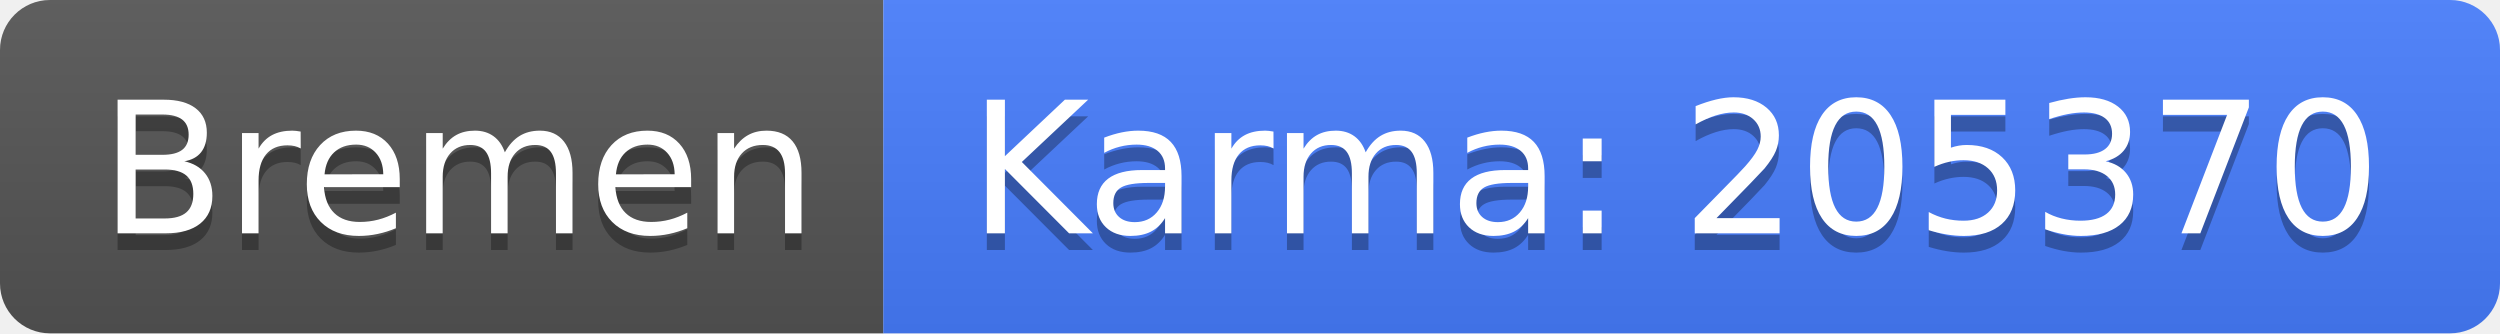
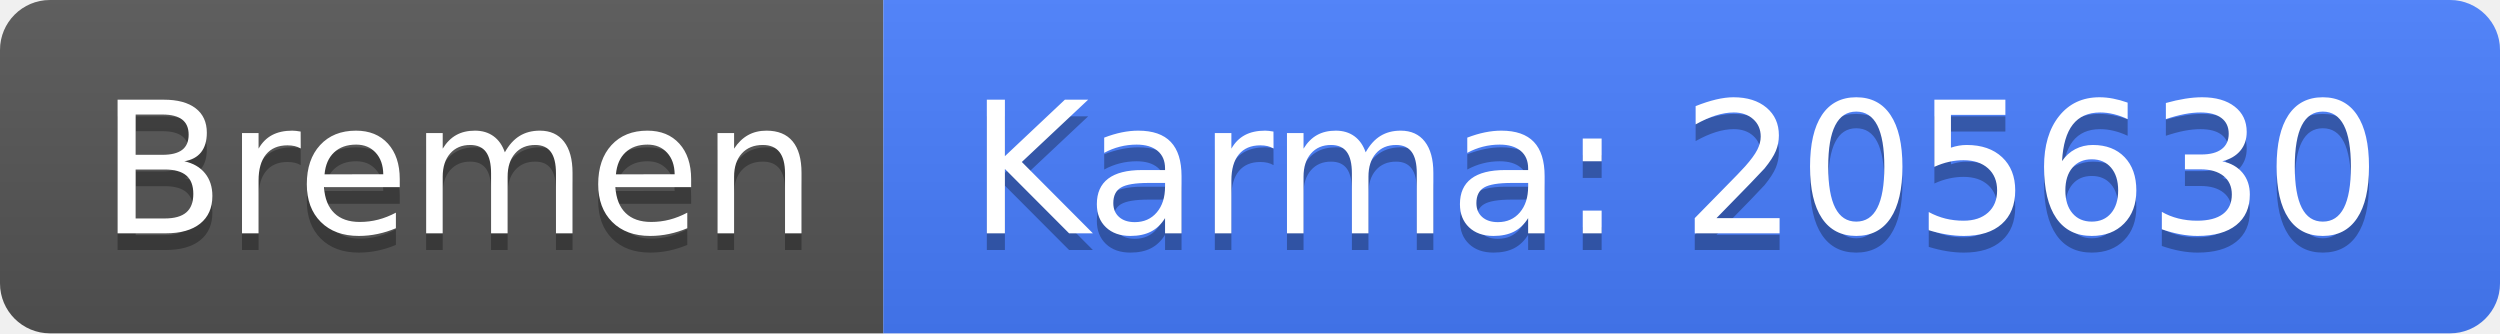
<svg xmlns="http://www.w3.org/2000/svg" width="150" height="20">
  <linearGradient id="b" x2="0" y2="100%">
    <stop offset="0" stop-color="#bbb" stop-opacity=".1" />
    <stop offset="1" stop-opacity=".1" />
  </linearGradient>
  <clipPath id="a">
    <rect width="150" height="20" rx="3" fill="#fff" />
  </clipPath>
  <g clip-path="url(#a)">
    <path fill="#555" d="M0 0h53v20H0z" />
    <path fill="#477eff" d="M53 0h97v20H53z" />
    <path fill="url(#b)" d="M0 0h150v20H0z" />
  </g>
  <g fill="#fff" text-anchor="middle" font-family="DejaVu Sans,Verdana,Geneva,sans-serif" font-size="110">
    <text x="275" y="150" fill="#010101" fill-opacity=".3" transform="scale(.1)" textLength="430">Bremen</text>
    <text x="275" y="140" transform="scale(.1)" textLength="430">Bremen</text>
-     <text x="1005" y="150" fill="#010101" fill-opacity=".3" transform="scale(.1)" textLength="870">Karma: 205370</text>
-     <text x="1005" y="140" transform="scale(.1)" textLength="870">Karma: 205370</text>
+     <text x="1005" y="150" fill="#010101" fill-opacity=".3" transform="scale(.1)" textLength="870">Karma: 205630</text>
+     <text x="1005" y="140" transform="scale(.1)" textLength="870">Karma: 205630</text>
  </g>
</svg>
